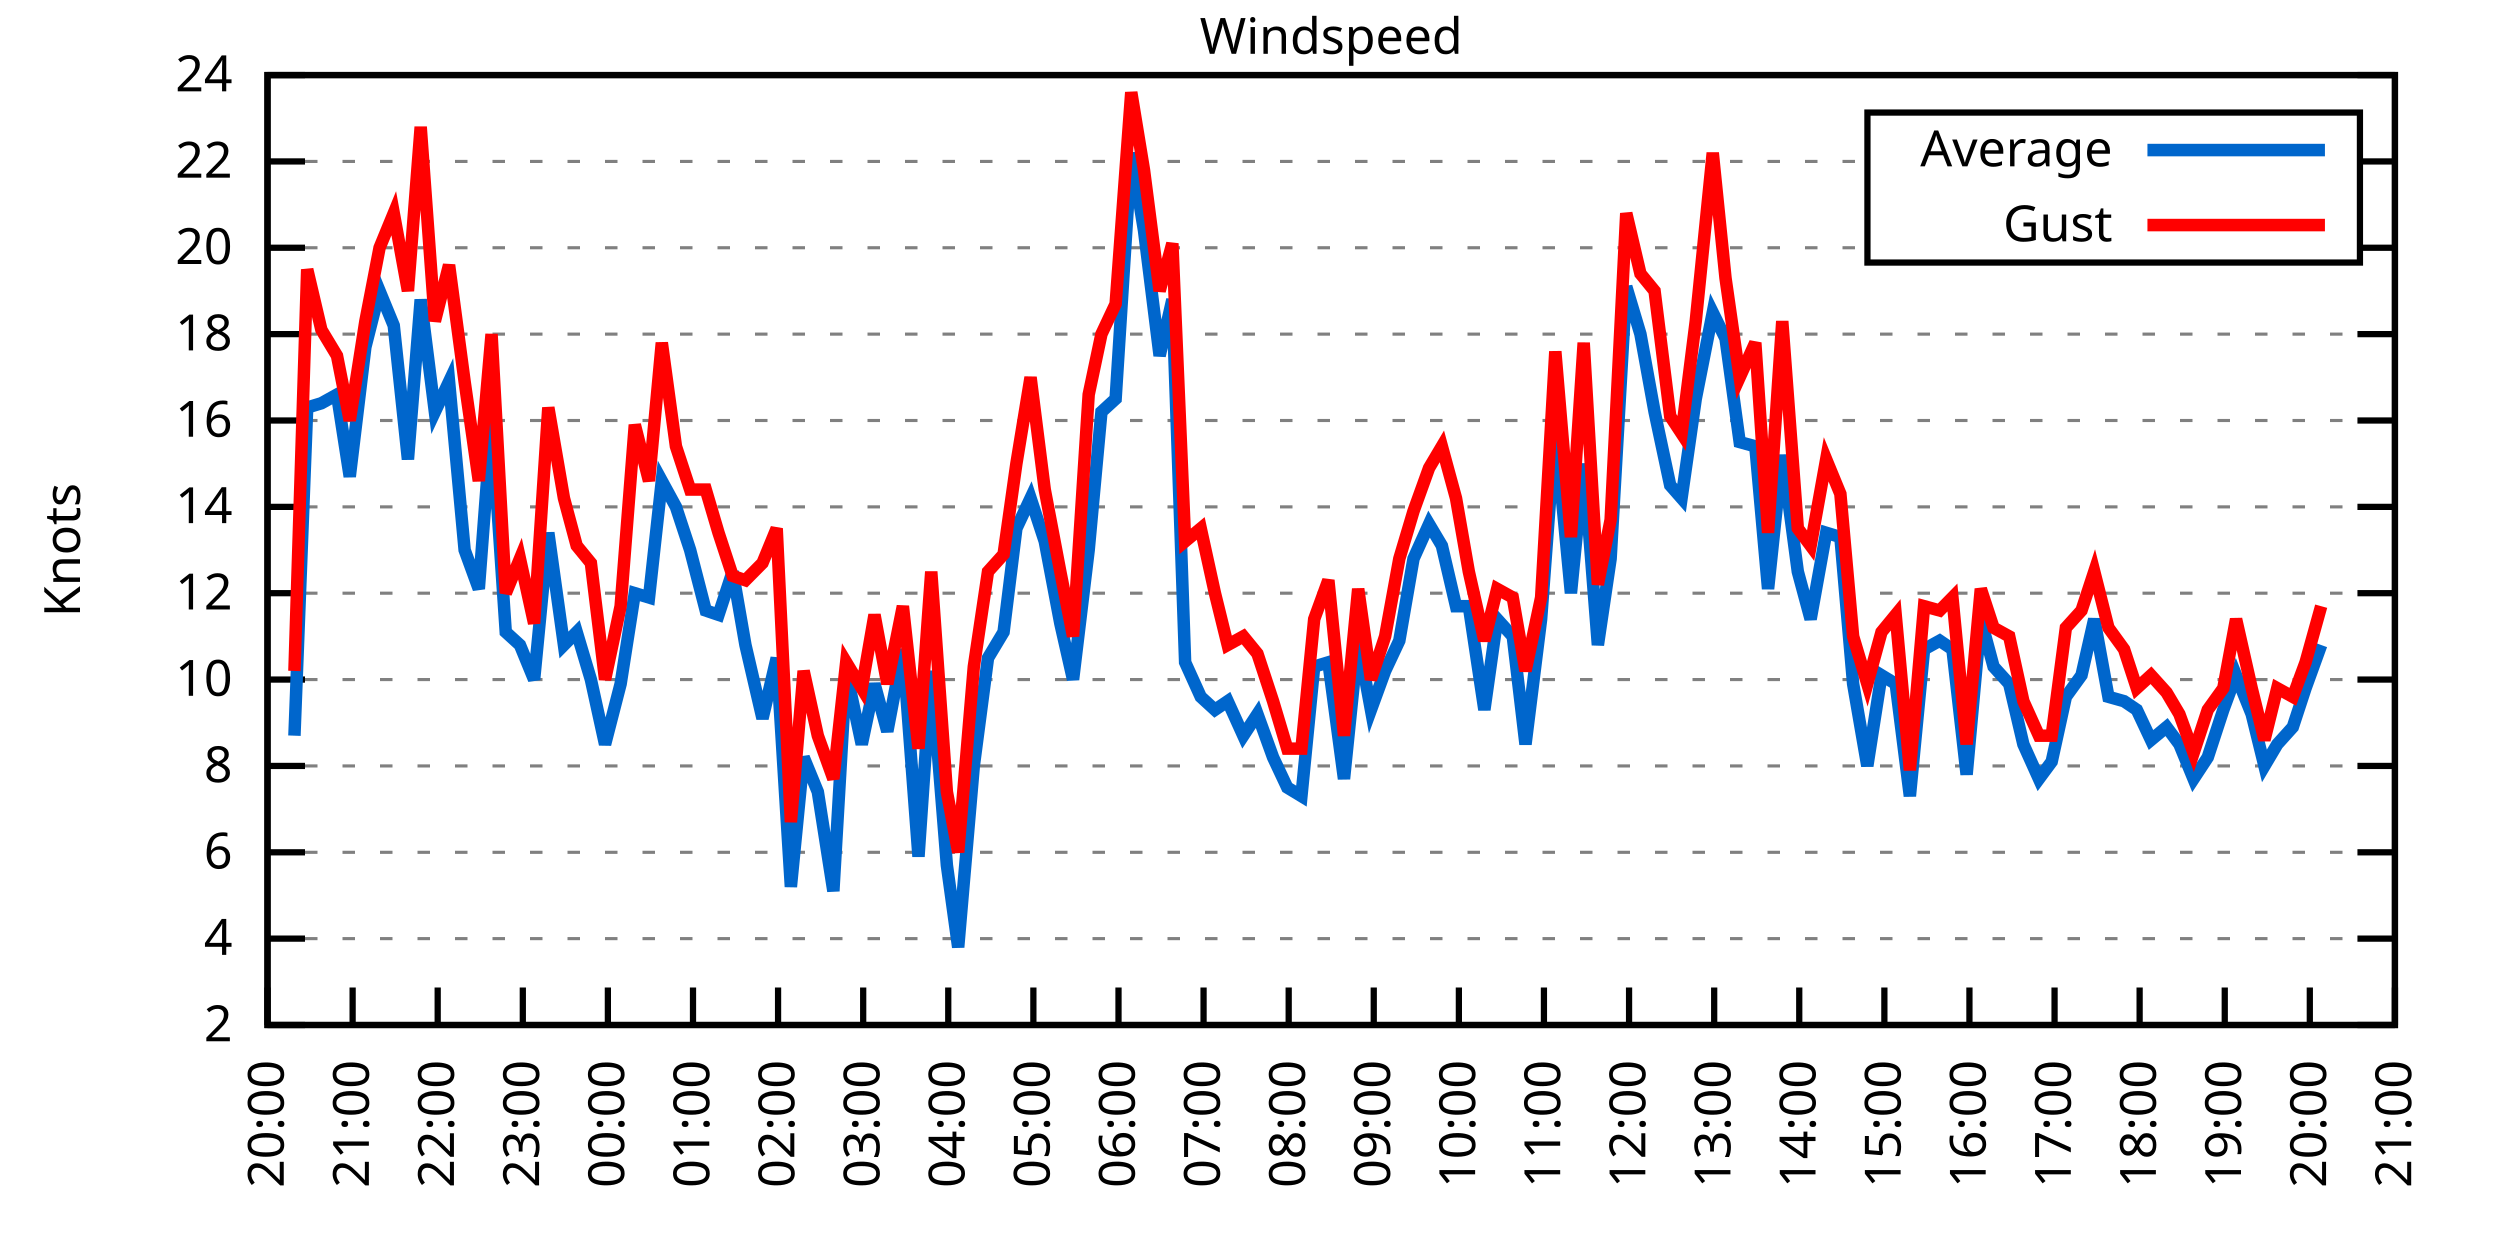
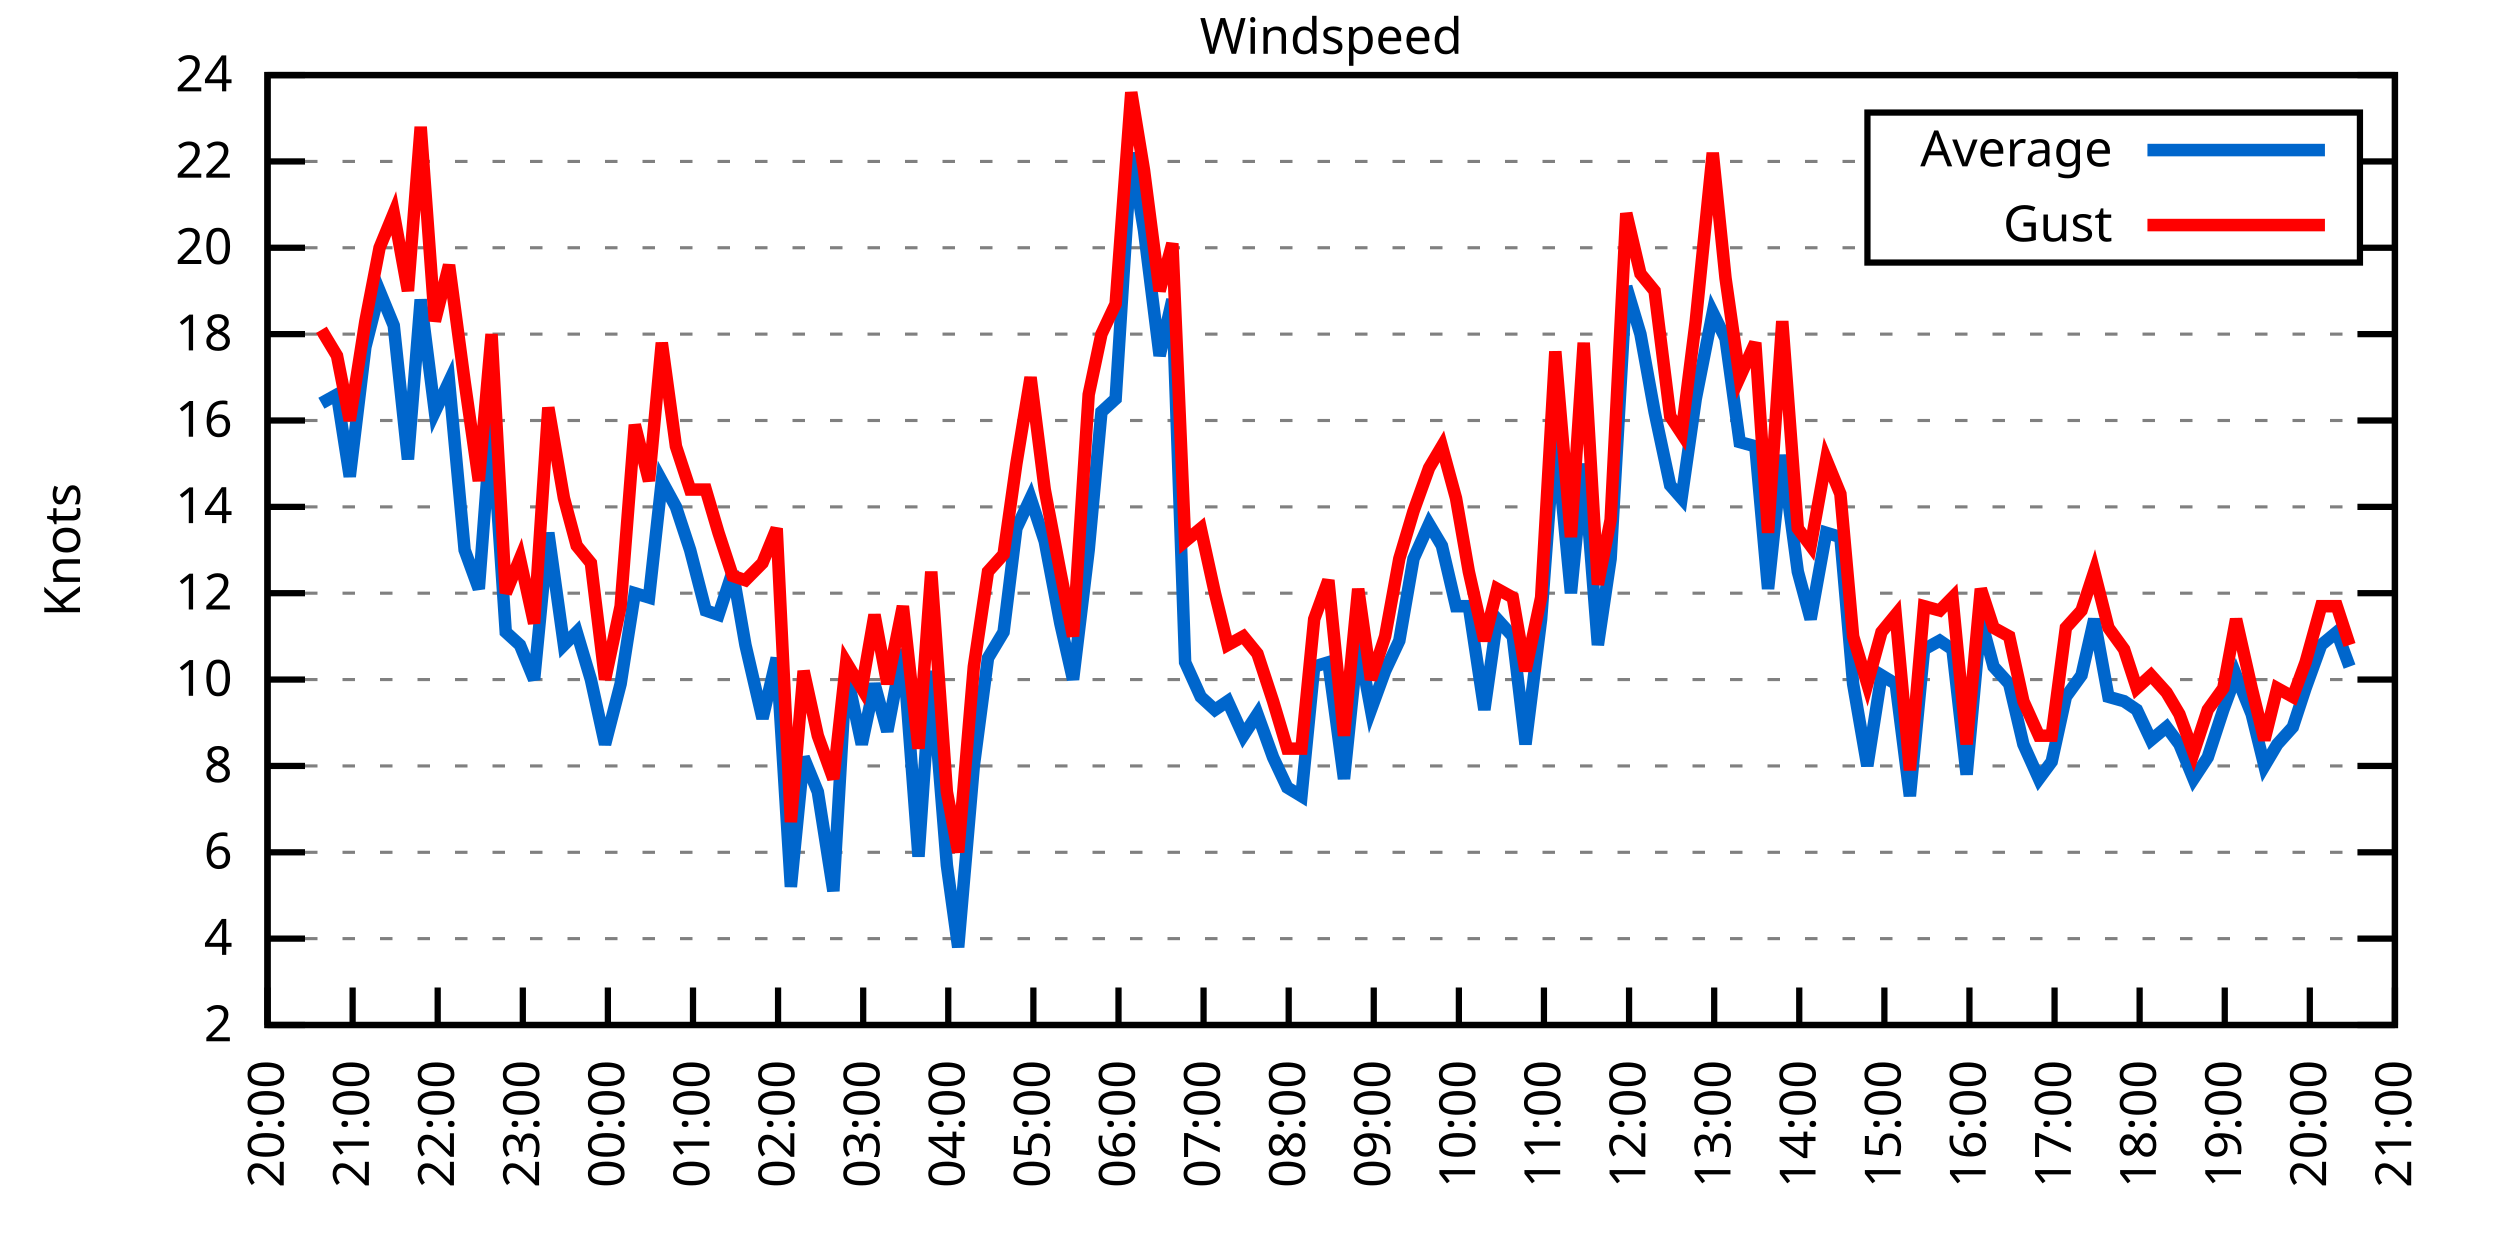
<svg xmlns="http://www.w3.org/2000/svg" xmlns:xlink="http://www.w3.org/1999/xlink" width="400" height="200" viewBox="0 0 400 200">
  <g id="gnuplot_canvas">
    <rect x="0" y="0" width="400" height="200" fill="none" />
    <defs>
      <circle id="gpDot" r="0.5" stroke-width="0.5" stroke="currentColor" />
      <path id="gpPt0" stroke-width="0.333" stroke="currentColor" d="M-1,0 h2 M0,-1 v2" />
      <path id="gpPt1" stroke-width="0.333" stroke="currentColor" d="M-1,-1 L1,1 M1,-1 L-1,1" />
      <path id="gpPt2" stroke-width="0.333" stroke="currentColor" d="M-1,0 L1,0 M0,-1 L0,1 M-1,-1 L1,1 M-1,1 L1,-1" />
      <rect id="gpPt3" stroke-width="0.333" stroke="currentColor" x="-1" y="-1" width="2" height="2" />
      <rect id="gpPt4" stroke-width="0.333" stroke="currentColor" fill="currentColor" x="-1" y="-1" width="2" height="2" />
      <circle id="gpPt5" stroke-width="0.333" stroke="currentColor" cx="0" cy="0" r="1" />
      <use xlink:href="#gpPt5" id="gpPt6" fill="currentColor" stroke="none" />
      <path id="gpPt7" stroke-width="0.333" stroke="currentColor" d="M0,-1.33 L-1.33,0.67 L1.33,0.67 z" />
      <use xlink:href="#gpPt7" id="gpPt8" fill="currentColor" stroke="none" />
      <use xlink:href="#gpPt7" id="gpPt9" stroke="currentColor" transform="rotate(180)" />
      <use xlink:href="#gpPt9" id="gpPt10" fill="currentColor" stroke="none" />
      <use xlink:href="#gpPt3" id="gpPt11" stroke="currentColor" transform="rotate(45)" />
      <use xlink:href="#gpPt11" id="gpPt12" fill="currentColor" stroke="none" />
      <path id="gpPt13" stroke-width="0.333" stroke="currentColor" d="M0,1.330 L1.265,0.411 L0.782,-1.067 L-0.782,-1.076 L-1.265,0.411 z" />
      <use xlink:href="#gpPt13" id="gpPt14" fill="currentColor" stroke="none" />
      <filter id="textbox" filterUnits="objectBoundingBox" x="0" y="0" height="1" width="1">
        <feFlood flood-color="white" flood-opacity="1" result="bgnd" />
        <feComposite in="SourceGraphic" in2="bgnd" operator="atop" />
      </filter>
      <filter id="greybox" filterUnits="objectBoundingBox" x="0" y="0" height="1" width="1">
        <feFlood flood-color="lightgrey" flood-opacity="1" result="grey" />
        <feComposite in="SourceGraphic" in2="grey" operator="atop" />
      </filter>
    </defs>
    <g fill="none" color="white" stroke="currentColor" stroke-width="1.00" stroke-linecap="butt" stroke-linejoin="miter">
</g>
    <g fill="none" color="black" stroke="currentColor" stroke-width="1.00" stroke-linecap="butt" stroke-linejoin="miter">
      <g stroke="none" shape-rendering="crispEdges">
        <polygon fill="rgb(255, 255, 255)" points="42.80,164.00 383.18,164.00 383.18,12.02 42.80,12.02 " />
      </g>
    </g>
    <g fill="none" color="black" stroke="currentColor" stroke-width="1.00" stroke-linecap="butt" stroke-linejoin="miter">
</g>
    <g fill="none" color="black" stroke="black" stroke-width="0.50" stroke-linecap="butt" stroke-linejoin="miter">
</g>
    <g fill="none" color="gray" stroke="currentColor" stroke-width="0.50" stroke-linecap="butt" stroke-linejoin="miter">
      <path stroke="gray" stroke-dasharray="2,4" class="gridline" d="M42.80,164.00 L383.19,164.00  " />
    </g>
    <g fill="none" color="gray" stroke="gray" stroke-width="1.00" stroke-linecap="butt" stroke-linejoin="miter">
</g>
    <g fill="none" color="black" stroke="currentColor" stroke-width="1.00" stroke-linecap="butt" stroke-linejoin="miter">
      <path stroke="black" d="M42.80,164.00 L48.80,164.00 M383.19,164.00 L377.19,164.00  " />
      <g transform="translate(37.20,166.60)" stroke="none" fill="black" font-family="Sans" font-size="8.00" text-anchor="end">
        <text>
          <tspan font-family="Sans"> 2</tspan>
        </text>
      </g>
    </g>
    <g fill="none" color="black" stroke="currentColor" stroke-width="1.00" stroke-linecap="butt" stroke-linejoin="miter">
</g>
    <g fill="none" color="black" stroke="black" stroke-width="0.50" stroke-linecap="butt" stroke-linejoin="miter">
</g>
    <g fill="none" color="gray" stroke="currentColor" stroke-width="0.50" stroke-linecap="butt" stroke-linejoin="miter">
      <path stroke="gray" stroke-dasharray="2,4" class="gridline" d="M42.80,150.18 L383.19,150.18  " />
    </g>
    <g fill="none" color="gray" stroke="gray" stroke-width="1.00" stroke-linecap="butt" stroke-linejoin="miter">
</g>
    <g fill="none" color="black" stroke="currentColor" stroke-width="1.00" stroke-linecap="butt" stroke-linejoin="miter">
      <path stroke="black" d="M42.80,150.18 L48.80,150.18 M383.19,150.18 L377.19,150.18  " />
      <g transform="translate(37.20,152.78)" stroke="none" fill="black" font-family="Sans" font-size="8.00" text-anchor="end">
        <text>
          <tspan font-family="Sans"> 4</tspan>
        </text>
      </g>
    </g>
    <g fill="none" color="black" stroke="currentColor" stroke-width="1.00" stroke-linecap="butt" stroke-linejoin="miter">
</g>
    <g fill="none" color="black" stroke="black" stroke-width="0.50" stroke-linecap="butt" stroke-linejoin="miter">
</g>
    <g fill="none" color="gray" stroke="currentColor" stroke-width="0.50" stroke-linecap="butt" stroke-linejoin="miter">
      <path stroke="gray" stroke-dasharray="2,4" class="gridline" d="M42.80,136.37 L383.19,136.37  " />
    </g>
    <g fill="none" color="gray" stroke="gray" stroke-width="1.00" stroke-linecap="butt" stroke-linejoin="miter">
</g>
    <g fill="none" color="black" stroke="currentColor" stroke-width="1.00" stroke-linecap="butt" stroke-linejoin="miter">
      <path stroke="black" d="M42.80,136.37 L48.80,136.37 M383.19,136.37 L377.19,136.37  " />
      <g transform="translate(37.20,138.97)" stroke="none" fill="black" font-family="Sans" font-size="8.00" text-anchor="end">
        <text>
          <tspan font-family="Sans"> 6</tspan>
        </text>
      </g>
    </g>
    <g fill="none" color="black" stroke="currentColor" stroke-width="1.00" stroke-linecap="butt" stroke-linejoin="miter">
</g>
    <g fill="none" color="black" stroke="black" stroke-width="0.50" stroke-linecap="butt" stroke-linejoin="miter">
</g>
    <g fill="none" color="gray" stroke="currentColor" stroke-width="0.50" stroke-linecap="butt" stroke-linejoin="miter">
      <path stroke="gray" stroke-dasharray="2,4" class="gridline" d="M42.80,122.55 L383.19,122.55  " />
    </g>
    <g fill="none" color="gray" stroke="gray" stroke-width="1.00" stroke-linecap="butt" stroke-linejoin="miter">
</g>
    <g fill="none" color="black" stroke="currentColor" stroke-width="1.00" stroke-linecap="butt" stroke-linejoin="miter">
      <path stroke="black" d="M42.80,122.55 L48.80,122.55 M383.19,122.55 L377.19,122.55  " />
      <g transform="translate(37.20,125.15)" stroke="none" fill="black" font-family="Sans" font-size="8.00" text-anchor="end">
        <text>
          <tspan font-family="Sans"> 8</tspan>
        </text>
      </g>
    </g>
    <g fill="none" color="black" stroke="currentColor" stroke-width="1.00" stroke-linecap="butt" stroke-linejoin="miter">
</g>
    <g fill="none" color="black" stroke="black" stroke-width="0.50" stroke-linecap="butt" stroke-linejoin="miter">
</g>
    <g fill="none" color="gray" stroke="currentColor" stroke-width="0.50" stroke-linecap="butt" stroke-linejoin="miter">
      <path stroke="gray" stroke-dasharray="2,4" class="gridline" d="M42.80,108.73 L383.19,108.73  " />
    </g>
    <g fill="none" color="gray" stroke="gray" stroke-width="1.00" stroke-linecap="butt" stroke-linejoin="miter">
</g>
    <g fill="none" color="black" stroke="currentColor" stroke-width="1.00" stroke-linecap="butt" stroke-linejoin="miter">
      <path stroke="black" d="M42.80,108.73 L48.80,108.73 M383.19,108.73 L377.19,108.73  " />
      <g transform="translate(37.20,111.33)" stroke="none" fill="black" font-family="Sans" font-size="8.00" text-anchor="end">
        <text>
          <tspan font-family="Sans"> 10</tspan>
        </text>
      </g>
    </g>
    <g fill="none" color="black" stroke="currentColor" stroke-width="1.00" stroke-linecap="butt" stroke-linejoin="miter">
</g>
    <g fill="none" color="black" stroke="black" stroke-width="0.50" stroke-linecap="butt" stroke-linejoin="miter">
</g>
    <g fill="none" color="gray" stroke="currentColor" stroke-width="0.50" stroke-linecap="butt" stroke-linejoin="miter">
      <path stroke="gray" stroke-dasharray="2,4" class="gridline" d="M42.80,94.91 L383.19,94.91  " />
    </g>
    <g fill="none" color="gray" stroke="gray" stroke-width="1.00" stroke-linecap="butt" stroke-linejoin="miter">
</g>
    <g fill="none" color="black" stroke="currentColor" stroke-width="1.00" stroke-linecap="butt" stroke-linejoin="miter">
      <path stroke="black" d="M42.80,94.91 L48.80,94.91 M383.19,94.91 L377.19,94.91  " />
      <g transform="translate(37.20,97.51)" stroke="none" fill="black" font-family="Sans" font-size="8.00" text-anchor="end">
        <text>
          <tspan font-family="Sans"> 12</tspan>
        </text>
      </g>
    </g>
    <g fill="none" color="black" stroke="currentColor" stroke-width="1.00" stroke-linecap="butt" stroke-linejoin="miter">
</g>
    <g fill="none" color="black" stroke="black" stroke-width="0.50" stroke-linecap="butt" stroke-linejoin="miter">
</g>
    <g fill="none" color="gray" stroke="currentColor" stroke-width="0.50" stroke-linecap="butt" stroke-linejoin="miter">
      <path stroke="gray" stroke-dasharray="2,4" class="gridline" d="M42.80,81.10 L383.19,81.10  " />
    </g>
    <g fill="none" color="gray" stroke="gray" stroke-width="1.00" stroke-linecap="butt" stroke-linejoin="miter">
</g>
    <g fill="none" color="black" stroke="currentColor" stroke-width="1.00" stroke-linecap="butt" stroke-linejoin="miter">
      <path stroke="black" d="M42.80,81.10 L48.80,81.10 M383.19,81.10 L377.19,81.10  " />
      <g transform="translate(37.20,83.70)" stroke="none" fill="black" font-family="Sans" font-size="8.00" text-anchor="end">
        <text>
          <tspan font-family="Sans"> 14</tspan>
        </text>
      </g>
    </g>
    <g fill="none" color="black" stroke="currentColor" stroke-width="1.00" stroke-linecap="butt" stroke-linejoin="miter">
</g>
    <g fill="none" color="black" stroke="black" stroke-width="0.50" stroke-linecap="butt" stroke-linejoin="miter">
</g>
    <g fill="none" color="gray" stroke="currentColor" stroke-width="0.50" stroke-linecap="butt" stroke-linejoin="miter">
      <path stroke="gray" stroke-dasharray="2,4" class="gridline" d="M42.80,67.28 L383.19,67.28  " />
    </g>
    <g fill="none" color="gray" stroke="gray" stroke-width="1.00" stroke-linecap="butt" stroke-linejoin="miter">
</g>
    <g fill="none" color="black" stroke="currentColor" stroke-width="1.00" stroke-linecap="butt" stroke-linejoin="miter">
      <path stroke="black" d="M42.80,67.28 L48.80,67.28 M383.19,67.28 L377.19,67.28  " />
      <g transform="translate(37.20,69.88)" stroke="none" fill="black" font-family="Sans" font-size="8.00" text-anchor="end">
        <text>
          <tspan font-family="Sans"> 16</tspan>
        </text>
      </g>
    </g>
    <g fill="none" color="black" stroke="currentColor" stroke-width="1.00" stroke-linecap="butt" stroke-linejoin="miter">
</g>
    <g fill="none" color="black" stroke="black" stroke-width="0.50" stroke-linecap="butt" stroke-linejoin="miter">
</g>
    <g fill="none" color="gray" stroke="currentColor" stroke-width="0.50" stroke-linecap="butt" stroke-linejoin="miter">
      <path stroke="gray" stroke-dasharray="2,4" class="gridline" d="M42.80,53.46 L383.19,53.46  " />
    </g>
    <g fill="none" color="gray" stroke="gray" stroke-width="1.00" stroke-linecap="butt" stroke-linejoin="miter">
</g>
    <g fill="none" color="black" stroke="currentColor" stroke-width="1.00" stroke-linecap="butt" stroke-linejoin="miter">
      <path stroke="black" d="M42.80,53.46 L48.80,53.46 M383.19,53.46 L377.19,53.46  " />
      <g transform="translate(37.20,56.06)" stroke="none" fill="black" font-family="Sans" font-size="8.00" text-anchor="end">
        <text>
          <tspan font-family="Sans"> 18</tspan>
        </text>
      </g>
    </g>
    <g fill="none" color="black" stroke="currentColor" stroke-width="1.00" stroke-linecap="butt" stroke-linejoin="miter">
</g>
    <g fill="none" color="black" stroke="black" stroke-width="0.50" stroke-linecap="butt" stroke-linejoin="miter">
</g>
    <g fill="none" color="gray" stroke="currentColor" stroke-width="0.50" stroke-linecap="butt" stroke-linejoin="miter">
      <path stroke="gray" stroke-dasharray="2,4" class="gridline" d="M42.80,39.64 L298.79,39.64 M377.59,39.64 L383.19,39.64  " />
    </g>
    <g fill="none" color="gray" stroke="gray" stroke-width="1.00" stroke-linecap="butt" stroke-linejoin="miter">
</g>
    <g fill="none" color="black" stroke="currentColor" stroke-width="1.00" stroke-linecap="butt" stroke-linejoin="miter">
      <path stroke="black" d="M42.80,39.64 L48.80,39.64 M383.19,39.64 L377.19,39.64  " />
      <g transform="translate(37.20,42.24)" stroke="none" fill="black" font-family="Sans" font-size="8.00" text-anchor="end">
        <text>
          <tspan font-family="Sans"> 20</tspan>
        </text>
      </g>
    </g>
    <g fill="none" color="black" stroke="currentColor" stroke-width="1.00" stroke-linecap="butt" stroke-linejoin="miter">
</g>
    <g fill="none" color="black" stroke="black" stroke-width="0.50" stroke-linecap="butt" stroke-linejoin="miter">
</g>
    <g fill="none" color="gray" stroke="currentColor" stroke-width="0.50" stroke-linecap="butt" stroke-linejoin="miter">
      <path stroke="gray" stroke-dasharray="2,4" class="gridline" d="M42.80,25.83 L298.79,25.83 M377.59,25.83 L383.19,25.83  " />
    </g>
    <g fill="none" color="gray" stroke="gray" stroke-width="1.00" stroke-linecap="butt" stroke-linejoin="miter">
</g>
    <g fill="none" color="black" stroke="currentColor" stroke-width="1.00" stroke-linecap="butt" stroke-linejoin="miter">
      <path stroke="black" d="M42.80,25.83 L48.80,25.83 M383.19,25.83 L377.19,25.83  " />
      <g transform="translate(37.20,28.43)" stroke="none" fill="black" font-family="Sans" font-size="8.00" text-anchor="end">
        <text>
          <tspan font-family="Sans"> 22</tspan>
        </text>
      </g>
    </g>
    <g fill="none" color="black" stroke="currentColor" stroke-width="1.00" stroke-linecap="butt" stroke-linejoin="miter">
</g>
    <g fill="none" color="black" stroke="black" stroke-width="0.50" stroke-linecap="butt" stroke-linejoin="miter">
</g>
    <g fill="none" color="gray" stroke="currentColor" stroke-width="0.50" stroke-linecap="butt" stroke-linejoin="miter">
      <path stroke="gray" stroke-dasharray="2,4" class="gridline" d="M42.80,12.01 L383.19,12.01  " />
    </g>
    <g fill="none" color="gray" stroke="gray" stroke-width="1.00" stroke-linecap="butt" stroke-linejoin="miter">
</g>
    <g fill="none" color="black" stroke="currentColor" stroke-width="1.00" stroke-linecap="butt" stroke-linejoin="miter">
      <path stroke="black" d="M42.80,12.01 L48.80,12.01 M383.19,12.01 L377.19,12.01  " />
      <g transform="translate(37.20,14.61)" stroke="none" fill="black" font-family="Sans" font-size="8.00" text-anchor="end">
        <text>
          <tspan font-family="Sans"> 24</tspan>
        </text>
      </g>
    </g>
    <g fill="none" color="black" stroke="currentColor" stroke-width="1.00" stroke-linecap="butt" stroke-linejoin="miter">
      <path stroke="black" d="M42.80,164.00 L42.80,158.00  " />
      <g transform="translate(45.40,169.60) rotate(270.00)" stroke="none" fill="black" font-family="Sans" font-size="8.00" text-anchor="end">
        <text>
          <tspan font-family="Sans">20:00</tspan>
        </text>
      </g>
    </g>
    <g fill="none" color="black" stroke="currentColor" stroke-width="1.00" stroke-linecap="butt" stroke-linejoin="miter">
      <path stroke="black" d="M56.42,164.00 L56.42,158.00  " />
      <g transform="translate(59.02,169.60) rotate(270.00)" stroke="none" fill="black" font-family="Sans" font-size="8.00" text-anchor="end">
        <text>
          <tspan font-family="Sans">21:00</tspan>
        </text>
      </g>
    </g>
    <g fill="none" color="black" stroke="currentColor" stroke-width="1.00" stroke-linecap="butt" stroke-linejoin="miter">
      <path stroke="black" d="M70.03,164.00 L70.03,158.00  " />
      <g transform="translate(72.63,169.60) rotate(270.00)" stroke="none" fill="black" font-family="Sans" font-size="8.00" text-anchor="end">
        <text>
          <tspan font-family="Sans">22:00</tspan>
        </text>
      </g>
    </g>
    <g fill="none" color="black" stroke="currentColor" stroke-width="1.00" stroke-linecap="butt" stroke-linejoin="miter">
      <path stroke="black" d="M83.65,164.00 L83.65,158.00  " />
      <g transform="translate(86.25,169.60) rotate(270.00)" stroke="none" fill="black" font-family="Sans" font-size="8.00" text-anchor="end">
        <text>
          <tspan font-family="Sans">23:00</tspan>
        </text>
      </g>
    </g>
    <g fill="none" color="black" stroke="currentColor" stroke-width="1.00" stroke-linecap="butt" stroke-linejoin="miter">
      <path stroke="black" d="M97.26,164.00 L97.26,158.00  " />
      <g transform="translate(99.86,169.60) rotate(270.00)" stroke="none" fill="black" font-family="Sans" font-size="8.00" text-anchor="end">
        <text>
          <tspan font-family="Sans">00:00</tspan>
        </text>
      </g>
    </g>
    <g fill="none" color="black" stroke="currentColor" stroke-width="1.00" stroke-linecap="butt" stroke-linejoin="miter">
      <path stroke="black" d="M110.88,164.00 L110.88,158.00  " />
      <g transform="translate(113.48,169.60) rotate(270.00)" stroke="none" fill="black" font-family="Sans" font-size="8.00" text-anchor="end">
        <text>
          <tspan font-family="Sans">01:00</tspan>
        </text>
      </g>
    </g>
    <g fill="none" color="black" stroke="currentColor" stroke-width="1.00" stroke-linecap="butt" stroke-linejoin="miter">
      <path stroke="black" d="M124.49,164.00 L124.49,158.00  " />
      <g transform="translate(127.09,169.60) rotate(270.00)" stroke="none" fill="black" font-family="Sans" font-size="8.00" text-anchor="end">
        <text>
          <tspan font-family="Sans">02:00</tspan>
        </text>
      </g>
    </g>
    <g fill="none" color="black" stroke="currentColor" stroke-width="1.00" stroke-linecap="butt" stroke-linejoin="miter">
      <path stroke="black" d="M138.11,164.00 L138.11,158.00  " />
      <g transform="translate(140.71,169.60) rotate(270.00)" stroke="none" fill="black" font-family="Sans" font-size="8.00" text-anchor="end">
        <text>
          <tspan font-family="Sans">03:00</tspan>
        </text>
      </g>
    </g>
    <g fill="none" color="black" stroke="currentColor" stroke-width="1.00" stroke-linecap="butt" stroke-linejoin="miter">
      <path stroke="black" d="M151.72,164.00 L151.72,158.00  " />
      <g transform="translate(154.32,169.60) rotate(270.00)" stroke="none" fill="black" font-family="Sans" font-size="8.00" text-anchor="end">
        <text>
          <tspan font-family="Sans">04:00</tspan>
        </text>
      </g>
    </g>
    <g fill="none" color="black" stroke="currentColor" stroke-width="1.00" stroke-linecap="butt" stroke-linejoin="miter">
      <path stroke="black" d="M165.34,164.00 L165.34,158.00  " />
      <g transform="translate(167.94,169.60) rotate(270.00)" stroke="none" fill="black" font-family="Sans" font-size="8.00" text-anchor="end">
        <text>
          <tspan font-family="Sans">05:00</tspan>
        </text>
      </g>
    </g>
    <g fill="none" color="black" stroke="currentColor" stroke-width="1.00" stroke-linecap="butt" stroke-linejoin="miter">
      <path stroke="black" d="M178.96,164.00 L178.96,158.00  " />
      <g transform="translate(181.56,169.60) rotate(270.00)" stroke="none" fill="black" font-family="Sans" font-size="8.00" text-anchor="end">
        <text>
          <tspan font-family="Sans">06:00</tspan>
        </text>
      </g>
    </g>
    <g fill="none" color="black" stroke="currentColor" stroke-width="1.00" stroke-linecap="butt" stroke-linejoin="miter">
      <path stroke="black" d="M192.57,164.00 L192.57,158.00  " />
      <g transform="translate(195.17,169.60) rotate(270.00)" stroke="none" fill="black" font-family="Sans" font-size="8.00" text-anchor="end">
        <text>
          <tspan font-family="Sans">07:00</tspan>
        </text>
      </g>
    </g>
    <g fill="none" color="black" stroke="currentColor" stroke-width="1.00" stroke-linecap="butt" stroke-linejoin="miter">
      <path stroke="black" d="M206.19,164.00 L206.19,158.00  " />
      <g transform="translate(208.79,169.60) rotate(270.00)" stroke="none" fill="black" font-family="Sans" font-size="8.00" text-anchor="end">
        <text>
          <tspan font-family="Sans">08:00</tspan>
        </text>
      </g>
    </g>
    <g fill="none" color="black" stroke="currentColor" stroke-width="1.00" stroke-linecap="butt" stroke-linejoin="miter">
      <path stroke="black" d="M219.80,164.00 L219.80,158.00  " />
      <g transform="translate(222.40,169.60) rotate(270.00)" stroke="none" fill="black" font-family="Sans" font-size="8.00" text-anchor="end">
        <text>
          <tspan font-family="Sans">09:00</tspan>
        </text>
      </g>
    </g>
    <g fill="none" color="black" stroke="currentColor" stroke-width="1.00" stroke-linecap="butt" stroke-linejoin="miter">
      <path stroke="black" d="M233.42,164.00 L233.42,158.00  " />
      <g transform="translate(236.02,169.60) rotate(270.00)" stroke="none" fill="black" font-family="Sans" font-size="8.00" text-anchor="end">
        <text>
          <tspan font-family="Sans">10:00</tspan>
        </text>
      </g>
    </g>
    <g fill="none" color="black" stroke="currentColor" stroke-width="1.00" stroke-linecap="butt" stroke-linejoin="miter">
      <path stroke="black" d="M247.03,164.00 L247.03,158.00  " />
      <g transform="translate(249.63,169.60) rotate(270.00)" stroke="none" fill="black" font-family="Sans" font-size="8.00" text-anchor="end">
        <text>
          <tspan font-family="Sans">11:00</tspan>
        </text>
      </g>
    </g>
    <g fill="none" color="black" stroke="currentColor" stroke-width="1.00" stroke-linecap="butt" stroke-linejoin="miter">
      <path stroke="black" d="M260.65,164.00 L260.65,158.00  " />
      <g transform="translate(263.25,169.60) rotate(270.00)" stroke="none" fill="black" font-family="Sans" font-size="8.00" text-anchor="end">
        <text>
          <tspan font-family="Sans">12:00</tspan>
        </text>
      </g>
    </g>
    <g fill="none" color="black" stroke="currentColor" stroke-width="1.00" stroke-linecap="butt" stroke-linejoin="miter">
      <path stroke="black" d="M274.27,164.00 L274.27,158.00  " />
      <g transform="translate(276.87,169.60) rotate(270.00)" stroke="none" fill="black" font-family="Sans" font-size="8.00" text-anchor="end">
        <text>
          <tspan font-family="Sans">13:00</tspan>
        </text>
      </g>
    </g>
    <g fill="none" color="black" stroke="currentColor" stroke-width="1.00" stroke-linecap="butt" stroke-linejoin="miter">
      <path stroke="black" d="M287.88,164.00 L287.88,158.00  " />
      <g transform="translate(290.48,169.60) rotate(270.00)" stroke="none" fill="black" font-family="Sans" font-size="8.00" text-anchor="end">
        <text>
          <tspan font-family="Sans">14:00</tspan>
        </text>
      </g>
    </g>
    <g fill="none" color="black" stroke="currentColor" stroke-width="1.00" stroke-linecap="butt" stroke-linejoin="miter">
      <path stroke="black" d="M301.50,164.00 L301.50,158.00  " />
      <g transform="translate(304.10,169.60) rotate(270.00)" stroke="none" fill="black" font-family="Sans" font-size="8.00" text-anchor="end">
        <text>
          <tspan font-family="Sans">15:00</tspan>
        </text>
      </g>
    </g>
    <g fill="none" color="black" stroke="currentColor" stroke-width="1.00" stroke-linecap="butt" stroke-linejoin="miter">
      <path stroke="black" d="M315.11,164.00 L315.11,158.00  " />
      <g transform="translate(317.71,169.60) rotate(270.00)" stroke="none" fill="black" font-family="Sans" font-size="8.00" text-anchor="end">
        <text>
          <tspan font-family="Sans">16:00</tspan>
        </text>
      </g>
    </g>
    <g fill="none" color="black" stroke="currentColor" stroke-width="1.00" stroke-linecap="butt" stroke-linejoin="miter">
      <path stroke="black" d="M328.73,164.00 L328.73,158.00  " />
      <g transform="translate(331.33,169.60) rotate(270.00)" stroke="none" fill="black" font-family="Sans" font-size="8.00" text-anchor="end">
        <text>
          <tspan font-family="Sans">17:00</tspan>
        </text>
      </g>
    </g>
    <g fill="none" color="black" stroke="currentColor" stroke-width="1.00" stroke-linecap="butt" stroke-linejoin="miter">
      <path stroke="black" d="M342.34,164.00 L342.34,158.00  " />
      <g transform="translate(344.94,169.60) rotate(270.00)" stroke="none" fill="black" font-family="Sans" font-size="8.00" text-anchor="end">
        <text>
          <tspan font-family="Sans">18:00</tspan>
        </text>
      </g>
    </g>
    <g fill="none" color="black" stroke="currentColor" stroke-width="1.00" stroke-linecap="butt" stroke-linejoin="miter">
      <path stroke="black" d="M355.96,164.00 L355.96,158.00  " />
      <g transform="translate(358.56,169.60) rotate(270.00)" stroke="none" fill="black" font-family="Sans" font-size="8.00" text-anchor="end">
        <text>
          <tspan font-family="Sans">19:00</tspan>
        </text>
      </g>
    </g>
    <g fill="none" color="black" stroke="currentColor" stroke-width="1.00" stroke-linecap="butt" stroke-linejoin="miter">
      <path stroke="black" d="M369.57,164.00 L369.57,158.00  " />
      <g transform="translate(372.17,169.60) rotate(270.00)" stroke="none" fill="black" font-family="Sans" font-size="8.00" text-anchor="end">
        <text>
          <tspan font-family="Sans">20:00</tspan>
        </text>
      </g>
    </g>
    <g fill="none" color="black" stroke="currentColor" stroke-width="1.00" stroke-linecap="butt" stroke-linejoin="miter">
      <path stroke="black" d="M383.19,164.00 L383.19,158.00  " />
      <g transform="translate(385.79,169.60) rotate(270.00)" stroke="none" fill="black" font-family="Sans" font-size="8.00" text-anchor="end">
        <text>
          <tspan font-family="Sans">21:00</tspan>
        </text>
      </g>
    </g>
    <g fill="none" color="black" stroke="currentColor" stroke-width="1.00" stroke-linecap="butt" stroke-linejoin="miter">
</g>
    <g fill="none" color="black" stroke="currentColor" stroke-width="1.00" stroke-linecap="butt" stroke-linejoin="miter">
      <path stroke="black" d="M42.80,12.01 L42.80,164.00 L383.19,164.00 L383.19,12.01 L42.80,12.01 Z  " />
    </g>
    <g fill="none" color="black" stroke="currentColor" stroke-width="1.00" stroke-linecap="butt" stroke-linejoin="miter">
</g>
    <g fill="none" color="black" stroke="currentColor" stroke-width="1.00" stroke-linecap="butt" stroke-linejoin="miter">
      <path stroke="black" d="M298.79,42.01 L298.79,18.01 L377.59,18.01 L377.59,42.01 L298.79,42.01 Z  " />
    </g>
    <g id="Windspeed_plot_1">
      <g fill="none" color="white" stroke="black" stroke-width="2.00" stroke-linecap="butt" stroke-linejoin="miter">
</g>
      <g fill="none" color="black" stroke="currentColor" stroke-width="2.00" stroke-linecap="butt" stroke-linejoin="miter">
        <g transform="translate(337.99,26.61)" stroke="none" fill="black" font-family="Sans" font-size="8.00" text-anchor="end">
          <text>
            <tspan font-family="Sans">Average</tspan>
          </text>
        </g>
      </g>
      <g fill="none" color="black" stroke="currentColor" stroke-width="2.00" stroke-linecap="butt" stroke-linejoin="miter">
-         <path stroke="rgb(  0, 102, 204)" d="M343.59,24.01 L371.99,24.01 M47.11,117.71 L49.15,65.21 L51.42,64.52 L53.92,63.13 L55.96,76.26 L58.46,55.53   L60.73,46.55 L63.00,52.08 L65.27,73.50 L67.31,47.93 L69.58,65.90 L71.85,61.06 L74.34,88.00 L76.61,94.22   L78.65,67.28 L80.92,101.13 L83.19,103.20 L85.46,108.73 L87.73,85.24 L90.23,103.20 L92.27,101.13 L94.54,108.73   L96.81,119.09 L99.30,109.42 L101.57,94.91 L103.84,95.60 L105.89,76.95 L108.15,81.10 L110.42,88.00 L112.92,97.68   L114.96,98.37 L117.23,91.46 L119.27,103.20 L122.00,114.95 L124.27,105.28 L126.54,141.89 L128.58,121.17 L130.85,126.69   L133.34,142.58 L135.39,107.35 L137.88,119.09 L139.92,109.42 L141.97,117.02 L144.46,103.89 L146.96,137.06 L149.00,107.35   L151.50,138.44 L153.31,151.56 L155.81,122.55 L158.08,105.28 L160.57,101.13 L162.62,84.55 L164.89,79.71 L167.16,86.62   L169.65,99.75 L171.69,108.73 L174.19,88.00 L176.23,65.90 L178.50,63.82 L181.00,24.45 L183.04,36.88 L185.54,56.92   L187.58,47.93 L189.62,105.97 L192.12,111.49 L194.39,113.57 L196.43,112.19 L198.93,117.71 L201.19,114.26 L203.69,121.17   L205.96,126.00 L208.23,127.38 L210.27,106.66 L212.54,105.97 L215.04,124.62 L217.31,102.51 L219.35,113.57 L221.62,107.35   L223.89,102.51 L226.16,89.39 L228.65,83.86 L230.70,87.31 L232.96,96.99 L235.01,96.99 L237.50,113.57 L239.55,99.06   L242.04,101.82 L244.08,119.09 L246.58,99.06 L248.85,68.66 L251.35,94.91 L253.39,74.19 L255.66,103.20 L257.70,89.39   L260.20,45.86 L262.47,53.46 L264.73,65.90 L267.23,77.64 L269.05,79.71 L271.32,63.82 L274.04,50.01 L276.08,54.15   L278.35,70.73 L280.85,71.42 L282.89,94.22 L285.16,72.81 L287.65,91.46 L289.70,99.06 L292.19,85.24 L294.46,85.93   L296.50,109.42 L298.77,122.55 L301.04,108.04 L303.31,109.42 L305.58,127.38 L307.85,103.89 L310.35,102.51 L312.39,103.89   L314.66,123.93 L316.93,99.06 L318.97,106.66 L321.47,109.42 L323.74,119.09 L326.23,124.62 L328.27,121.86 L330.54,111.49   L333.04,108.04 L335.08,99.06 L337.35,111.49 L339.85,112.19 L341.89,113.57 L344.16,118.40 L346.65,116.33 L348.70,119.09   L350.97,124.62 L353.24,121.17 L355.73,113.57 L357.77,108.04 L360.27,114.26 L362.31,122.55 L364.36,119.09 L366.85,116.33   L368.89,110.11 L371.39,103.20  " />
+         <path stroke="rgb(  0, 102, 204)" d="M343.59,24.01 L371.99,24.01 M51.42,64.52 L53.92,63.13 L55.96,76.26 L58.46,55.53 L60.73,46.55 L63.00,52.08   L65.27,73.50 L67.31,47.93 L69.58,65.90 L71.85,61.06 L74.34,88.00 L76.61,94.22 L78.65,67.28 L80.92,101.13   L83.19,103.20 L85.46,108.73 L87.73,85.24 L90.23,103.20 L92.27,101.13 L94.54,108.73 L96.81,119.09 L99.30,109.42   L101.57,94.91 L103.84,95.60 L105.89,76.95 L108.15,81.10 L110.42,88.00 L112.92,97.68 L114.96,98.37 L117.23,91.46   L119.27,103.20 L122.00,114.95 L124.27,105.28 L126.54,141.89 L128.58,121.17 L130.85,126.69 L133.34,142.58 L135.39,107.35   L137.88,119.09 L139.92,109.42 L141.97,117.02 L144.46,103.89 L146.96,137.06 L149.00,107.35 L151.50,138.44 L153.31,151.56   L155.81,122.55 L158.08,105.28 L160.57,101.13 L162.62,84.55 L164.89,79.71 L167.16,86.62 L169.65,99.75 L171.69,108.73   L174.19,88.00 L176.23,65.90 L178.50,63.82 L181.00,24.45 L183.04,36.88 L185.54,56.92 L187.58,47.93 L189.62,105.97   L192.12,111.49 L194.39,113.57 L196.43,112.19 L198.93,117.71 L201.19,114.26 L203.69,121.17 L205.96,126.00 L208.23,127.38   L210.27,106.66 L212.54,105.97 L215.04,124.62 L217.31,102.51 L219.35,113.57 L221.62,107.35 L223.89,102.51 L226.16,89.39   L228.65,83.86 L230.70,87.31 L232.96,96.99 L235.01,96.99 L237.50,113.57 L239.55,99.06 L242.04,101.82 L244.08,119.09   L246.58,99.06 L248.85,68.66 L251.35,94.91 L253.39,74.19 L255.66,103.20 L257.70,89.39 L260.20,45.86 L262.47,53.46   L264.73,65.90 L267.23,77.64 L269.05,79.71 L271.32,63.82 L274.04,50.01 L276.08,54.15 L278.35,70.73 L280.85,71.42   L282.89,94.22 L285.16,72.81 L287.65,91.46 L289.70,99.06 L292.19,85.24 L294.46,85.93 L296.50,109.42 L298.77,122.55   L301.04,108.04 L303.31,109.42 L305.58,127.38 L307.85,103.89 L310.35,102.51 L312.39,103.89 L314.66,123.93 L316.93,99.06   L318.97,106.66 L321.47,109.42 L323.74,119.09 L326.23,124.62 L328.27,121.86 L330.54,111.49 L333.04,108.04 L335.08,99.06   L337.35,111.49 L339.85,112.19 L341.89,113.57 L344.16,118.40 L346.65,116.33 L348.70,119.09 L350.97,124.62 L353.24,121.17   L355.73,113.57 L357.77,108.04 L360.27,114.26 L362.31,122.55 L364.36,119.09 L366.85,116.33 L368.89,110.11 L371.39,103.20   L373.89,101.13 L375.93,106.66  " />
      </g>
    </g>
    <g id="Windspeed_plot_2">
      <g fill="none" color="black" stroke="currentColor" stroke-width="2.00" stroke-linecap="butt" stroke-linejoin="miter">
        <g transform="translate(337.99,38.61)" stroke="none" fill="black" font-family="Sans" font-size="8.00" text-anchor="end">
          <text>
            <tspan font-family="Sans">Gust</tspan>
          </text>
        </g>
      </g>
      <g fill="none" color="black" stroke="currentColor" stroke-width="2.00" stroke-linecap="butt" stroke-linejoin="miter">
-         <path stroke="rgb(255,   0,   0)" d="M343.59,36.01 L371.99,36.01 M47.11,107.35 L49.15,43.10 L51.42,52.77 L53.92,56.92 L55.96,67.28 L58.46,51.39   L60.73,39.64 L63.00,34.12 L65.27,46.55 L67.31,20.30 L69.58,51.39 L71.85,42.41 L74.34,61.06 L76.61,76.95   L78.65,53.46 L80.92,94.91 L83.19,89.39 L85.46,99.75 L87.73,65.21 L90.23,79.71 L92.27,87.31 L94.54,90.08   L96.81,108.73 L99.30,96.99 L101.57,67.97 L103.84,76.95 L105.89,54.84 L108.15,71.42 L110.42,78.33 L112.92,78.33   L114.96,85.24 L117.23,92.15 L119.27,92.84 L122.00,90.08 L124.27,84.55 L126.54,131.53 L128.58,107.35 L130.85,117.71   L133.34,124.62 L135.39,105.97 L137.88,110.11 L139.92,98.37 L141.97,109.42 L144.46,96.99 L146.96,119.78 L149.00,91.46   L151.50,126.69 L153.31,136.37 L155.81,106.66 L158.08,91.46 L160.57,88.70 L162.62,74.19 L164.89,60.37 L167.16,78.33   L169.65,91.46 L171.69,101.82 L174.19,63.13 L176.23,53.46 L178.50,48.63 L181.00,14.77 L183.04,27.21 L185.54,46.55   L187.58,38.95 L189.62,86.62 L192.12,84.55 L194.39,94.91 L196.43,103.20 L198.93,101.82 L201.19,104.59 L203.69,112.19   L205.96,119.78 L208.23,119.78 L210.27,99.06 L212.54,92.84 L215.04,117.71 L217.31,94.22 L219.35,108.73 L221.62,101.82   L223.89,89.39 L226.16,81.79 L228.65,74.88 L230.70,71.42 L232.96,79.71 L235.01,91.46 L237.50,102.51 L239.55,94.22   L242.04,95.60 L244.08,107.35 L246.58,95.60 L248.85,56.23 L251.35,85.93 L253.39,54.84 L255.66,93.53 L257.70,83.17   L260.20,34.12 L262.47,43.79 L264.73,46.55 L267.23,66.59 L269.05,69.35 L271.32,51.39 L274.04,24.45 L276.08,44.48   L278.35,60.37 L280.85,54.84 L282.89,85.24 L285.16,51.39 L287.65,84.55 L289.70,87.31 L292.19,73.50 L294.46,79.02   L296.50,101.82 L298.77,109.42 L301.04,101.13 L303.31,98.37 L305.58,123.24 L307.85,96.99 L310.35,97.68 L312.39,95.60   L314.66,119.09 L316.93,94.22 L318.97,100.44 L321.47,101.82 L323.74,112.19 L326.23,117.71 L328.27,117.71 L330.54,100.44   L333.04,97.68 L335.08,91.46 L337.35,100.44 L339.85,103.89 L341.89,110.11 L344.16,108.04 L346.65,110.80 L348.70,114.26   L350.97,120.48 L353.24,113.57 L355.73,110.11 L357.77,99.06 L360.27,110.11 L362.31,118.40 L364.36,110.11 L366.85,111.49   L368.89,105.97 L371.39,96.99  " />
+         <path stroke="rgb(255,   0,   0)" d="M343.59,36.01 L371.99,36.01 M51.42,52.77 L53.92,56.92 L55.96,67.28 L58.46,51.39 L60.73,39.64 L63.00,34.12   L65.27,46.55 L67.31,20.30 L69.58,51.39 L71.85,42.41 L74.34,61.06 L76.61,76.95 L78.65,53.46 L80.92,94.91   L83.19,89.39 L85.46,99.75 L87.73,65.21 L90.23,79.71 L92.27,87.31 L94.54,90.08 L96.81,108.73 L99.30,96.99   L101.57,67.97 L103.84,76.95 L105.89,54.84 L108.15,71.42 L110.42,78.33 L112.92,78.33 L114.96,85.24 L117.23,92.15   L119.27,92.84 L122.00,90.08 L124.27,84.55 L126.54,131.53 L128.58,107.35 L130.85,117.71 L133.34,124.62 L135.39,105.97   L137.88,110.11 L139.92,98.37 L141.97,109.42 L144.46,96.99 L146.96,119.78 L149.00,91.46 L151.50,126.69 L153.31,136.37   L155.81,106.66 L158.08,91.46 L160.57,88.70 L162.62,74.19 L164.89,60.37 L167.16,78.33 L169.65,91.46 L171.69,101.82   L174.19,63.13 L176.23,53.46 L178.50,48.63 L181.00,14.77 L183.04,27.21 L185.54,46.55 L187.58,38.95 L189.62,86.62   L192.12,84.55 L194.39,94.91 L196.43,103.20 L198.93,101.82 L201.19,104.59 L203.69,112.19 L205.96,119.78 L208.23,119.78   L210.27,99.06 L212.54,92.84 L215.04,117.71 L217.31,94.22 L219.35,108.73 L221.62,101.82 L223.89,89.39 L226.16,81.79   L228.65,74.88 L230.70,71.42 L232.96,79.71 L235.01,91.46 L237.50,102.51 L239.55,94.22 L242.04,95.60 L244.08,107.35   L246.58,95.60 L248.85,56.23 L251.35,85.93 L253.39,54.84 L255.66,93.53 L257.70,83.17 L260.20,34.12 L262.47,43.79   L264.73,46.55 L267.23,66.59 L269.05,69.35 L271.32,51.39 L274.04,24.45 L276.08,44.48 L278.35,60.37 L280.85,54.84   L282.89,85.24 L285.16,51.39 L287.65,84.55 L289.70,87.31 L292.19,73.50 L294.46,79.02 L296.50,101.82 L298.77,109.42   L301.04,101.13 L303.31,98.37 L305.58,123.24 L307.85,96.99 L310.35,97.68 L312.39,95.60 L314.66,119.09 L316.93,94.22   L318.97,100.44 L321.47,101.82 L323.74,112.19 L326.23,117.71 L328.27,117.71 L330.54,100.44 L333.04,97.68 L335.08,91.46   L337.35,100.44 L339.85,103.89 L341.89,110.11 L344.16,108.04 L346.65,110.80 L348.70,114.26 L350.97,120.48 L353.24,113.57   L355.73,110.11 L357.77,99.06 L360.27,110.11 L362.31,118.40 L364.36,110.11 L366.85,111.49 L368.89,105.97 L371.39,96.99   L373.89,96.99 L375.93,103.20  " />
      </g>
    </g>
    <g fill="none" color="black" stroke="currentColor" stroke-width="2.00" stroke-linecap="butt" stroke-linejoin="miter">
</g>
    <g fill="none" color="black" stroke="black" stroke-width="1.00" stroke-linecap="butt" stroke-linejoin="miter">
</g>
    <g fill="none" color="black" stroke="currentColor" stroke-width="1.00" stroke-linecap="butt" stroke-linejoin="miter">
      <path stroke="black" d="M42.80,12.01 L42.80,164.00 L383.19,164.00 L383.19,12.01 L42.80,12.01 Z  " />
      <g transform="translate(12.80,88.01) rotate(270.00)" stroke="none" fill="black" font-family="Sans" font-size="8.00" text-anchor="middle">
        <text>
          <tspan font-family="Sans">Knots</tspan>
        </text>
      </g>
    </g>
    <g fill="none" color="black" stroke="currentColor" stroke-width="1.00" stroke-linecap="butt" stroke-linejoin="miter">
</g>
    <g fill="none" color="black" stroke="currentColor" stroke-width="1.00" stroke-linecap="butt" stroke-linejoin="miter">
      <g transform="translate(212.99,8.61)" stroke="none" fill="black" font-family="Sans" font-size="8.00" text-anchor="middle">
        <text>
          <tspan font-family="Sans">Windspeed</tspan>
        </text>
      </g>
    </g>
    <g fill="none" color="black" stroke="currentColor" stroke-width="1.00" stroke-linecap="butt" stroke-linejoin="miter">
</g>
  </g>
</svg>
